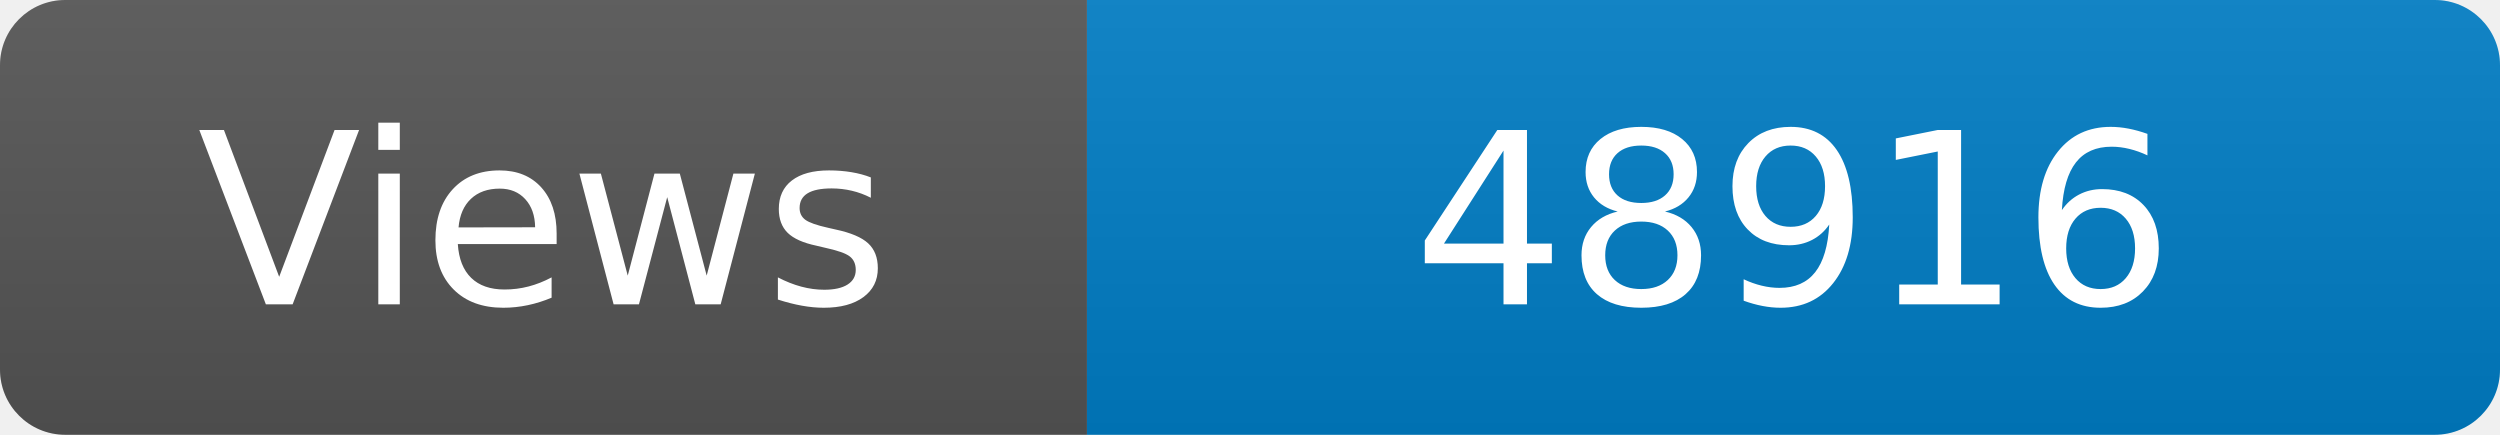
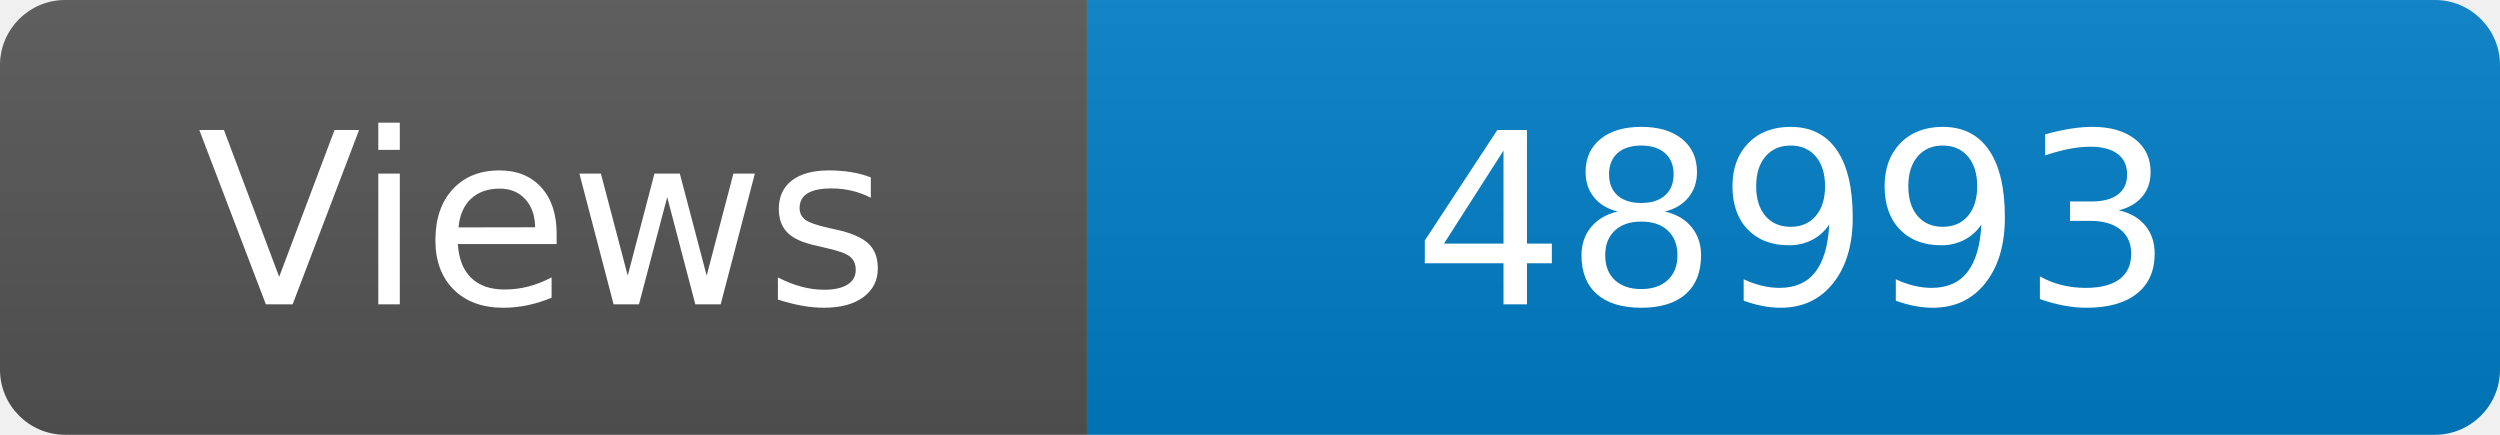
<svg xmlns="http://www.w3.org/2000/svg" width="115" height="20" role="img" aria-label="Maintained?: yes">
  <linearGradient id="s" x2="0" y2="100%">
    <stop offset="0" stop-color="#bbb" stop-opacity=".1" />
    <stop offset="1" stop-opacity=".1" />
  </linearGradient>
  <clipPath id="r">
    <rect width="115" height="20" rx="3" fill="#fff" />
  </clipPath>
  <g clip-path="url(#r)">
    <rect width="50" height="20" fill="#555" />
    <rect x="50" width="160" height="20" fill="#007ec6" />
    <rect width="115" height="20" fill="url(#s)" />
  </g>
  <g fill="#fff" text-anchor="middle" font-family="Verdana,Geneva,DejaVu Sans,sans-serif" font-size="110">
    <text x="250" y="140" transform="scale(.1)" fill="#fff">Views</text>
-     <text x="825" y="140" transform="scale(.1)" fill="#fff">48916</text>
+     <text x="825" y="140" transform="scale(.1)" fill="#fff">48993</text>
  </g>
</svg>
